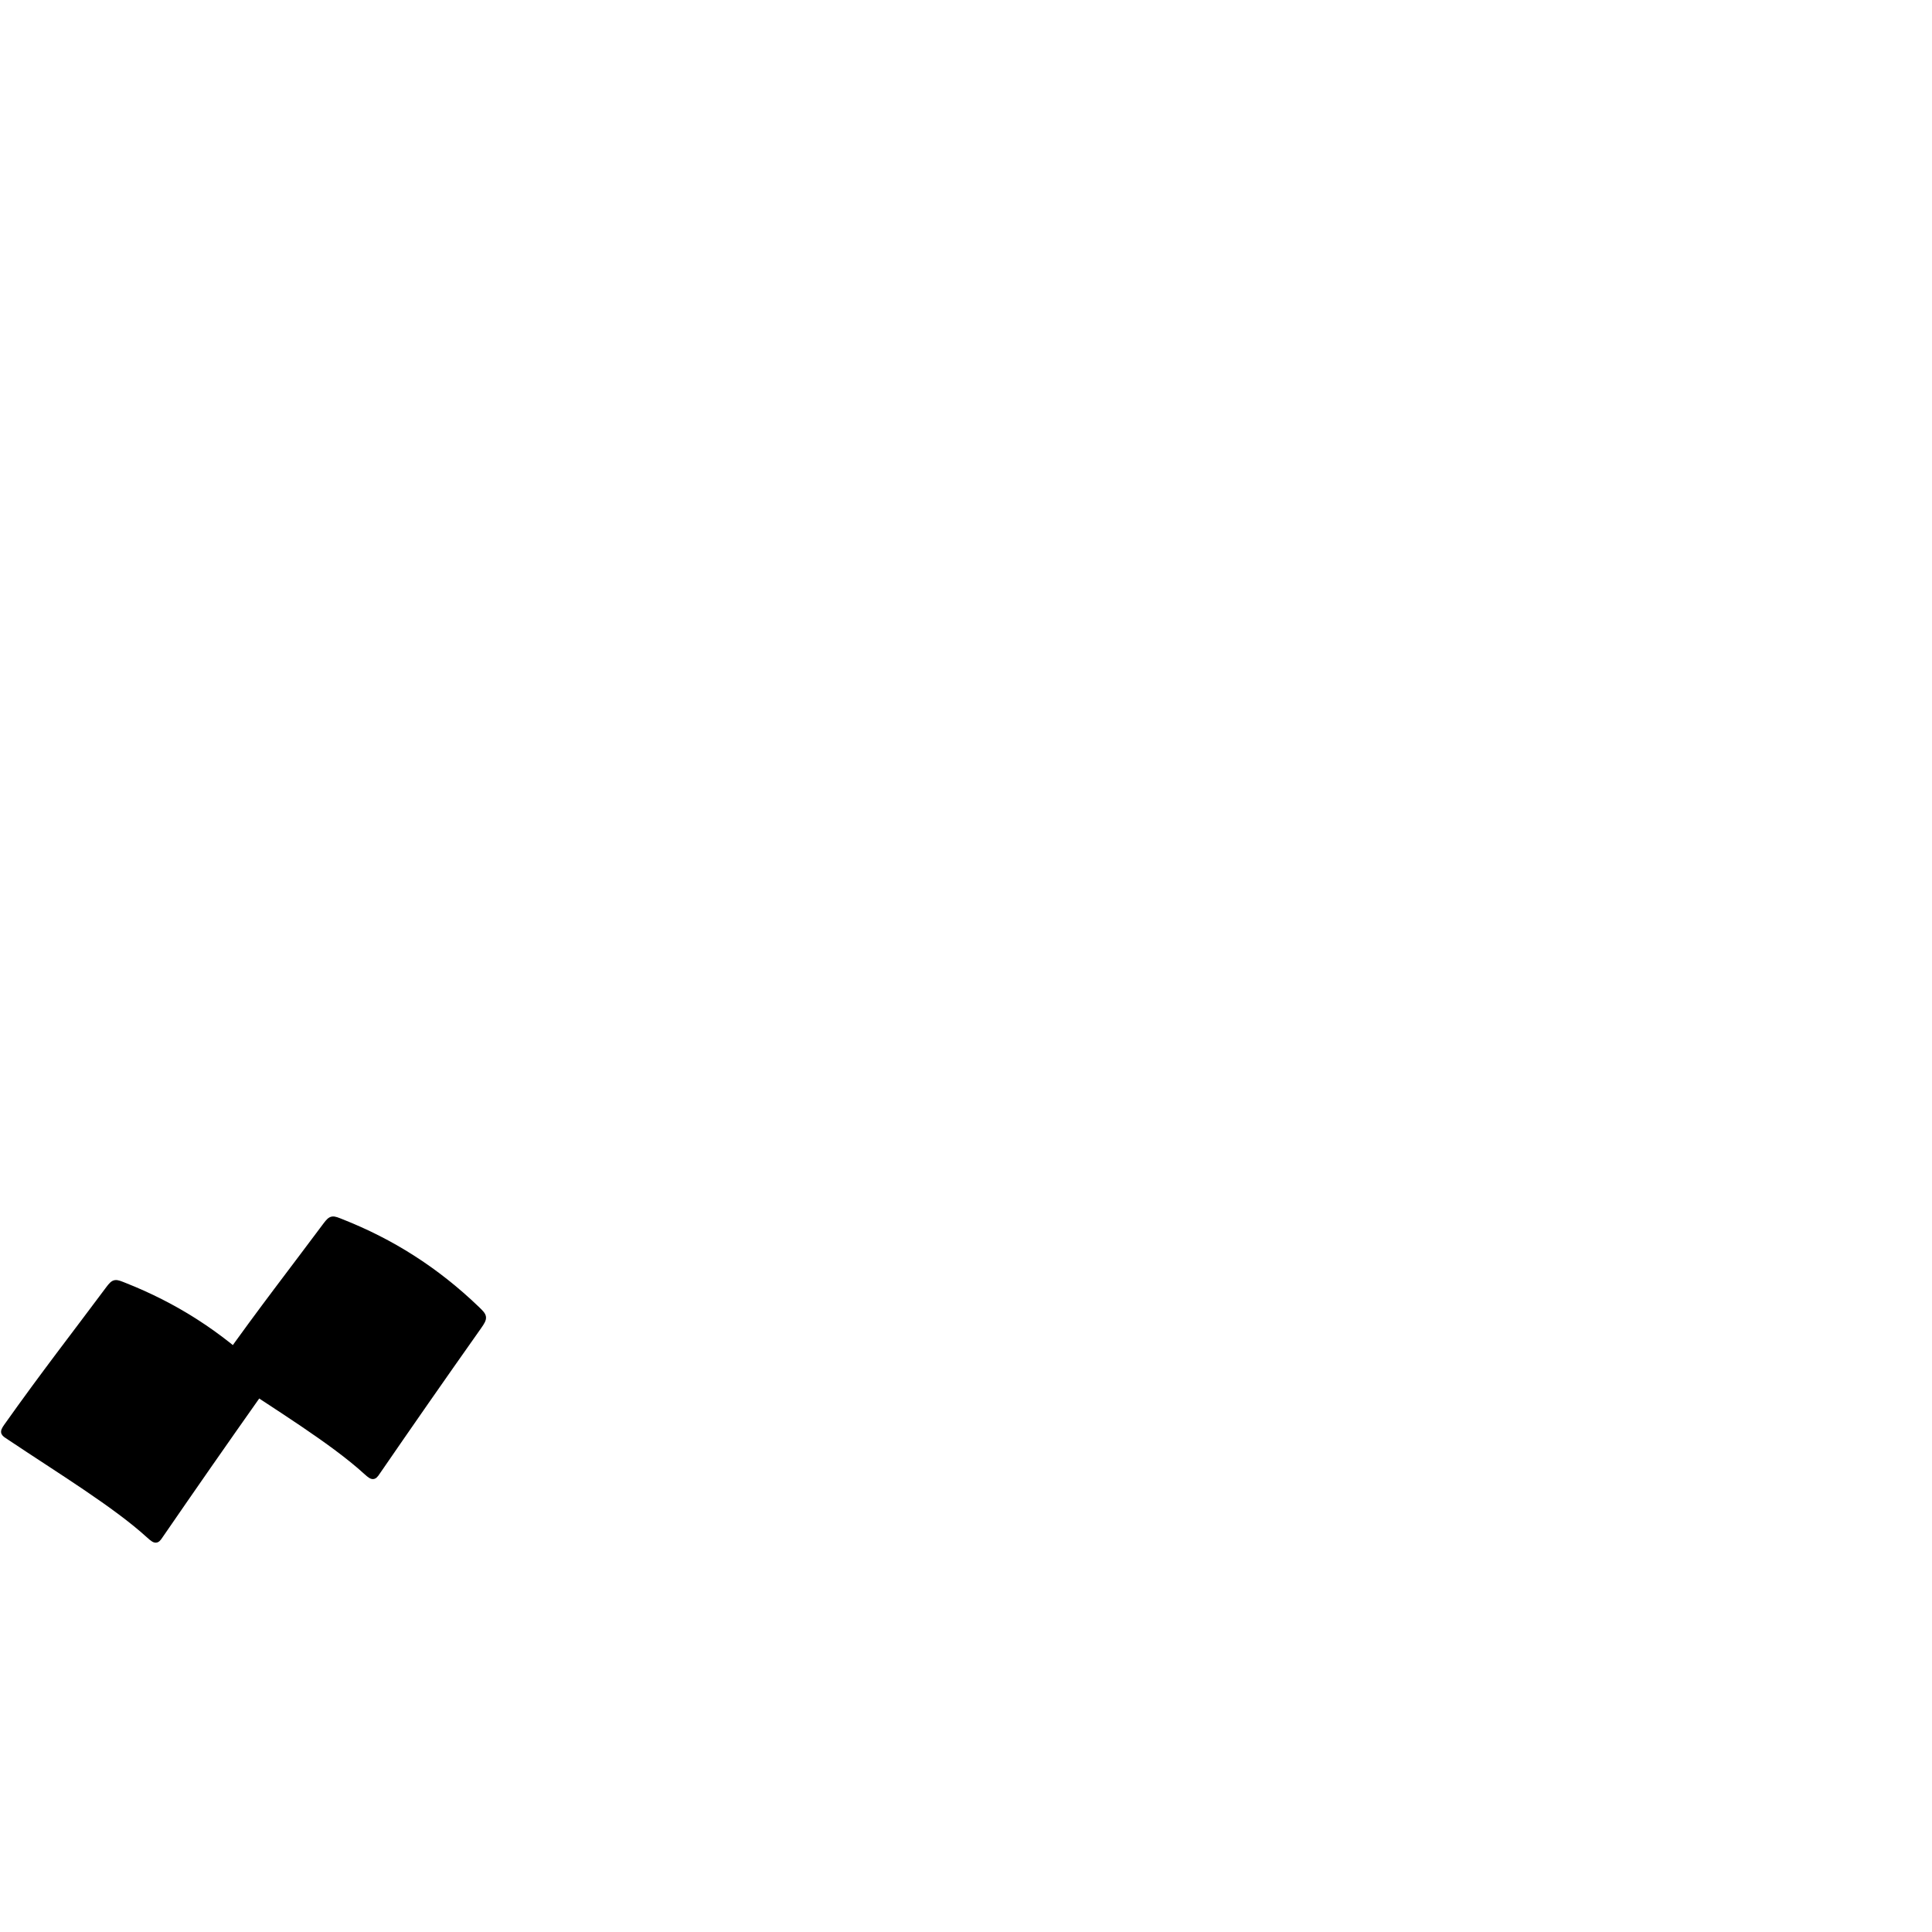
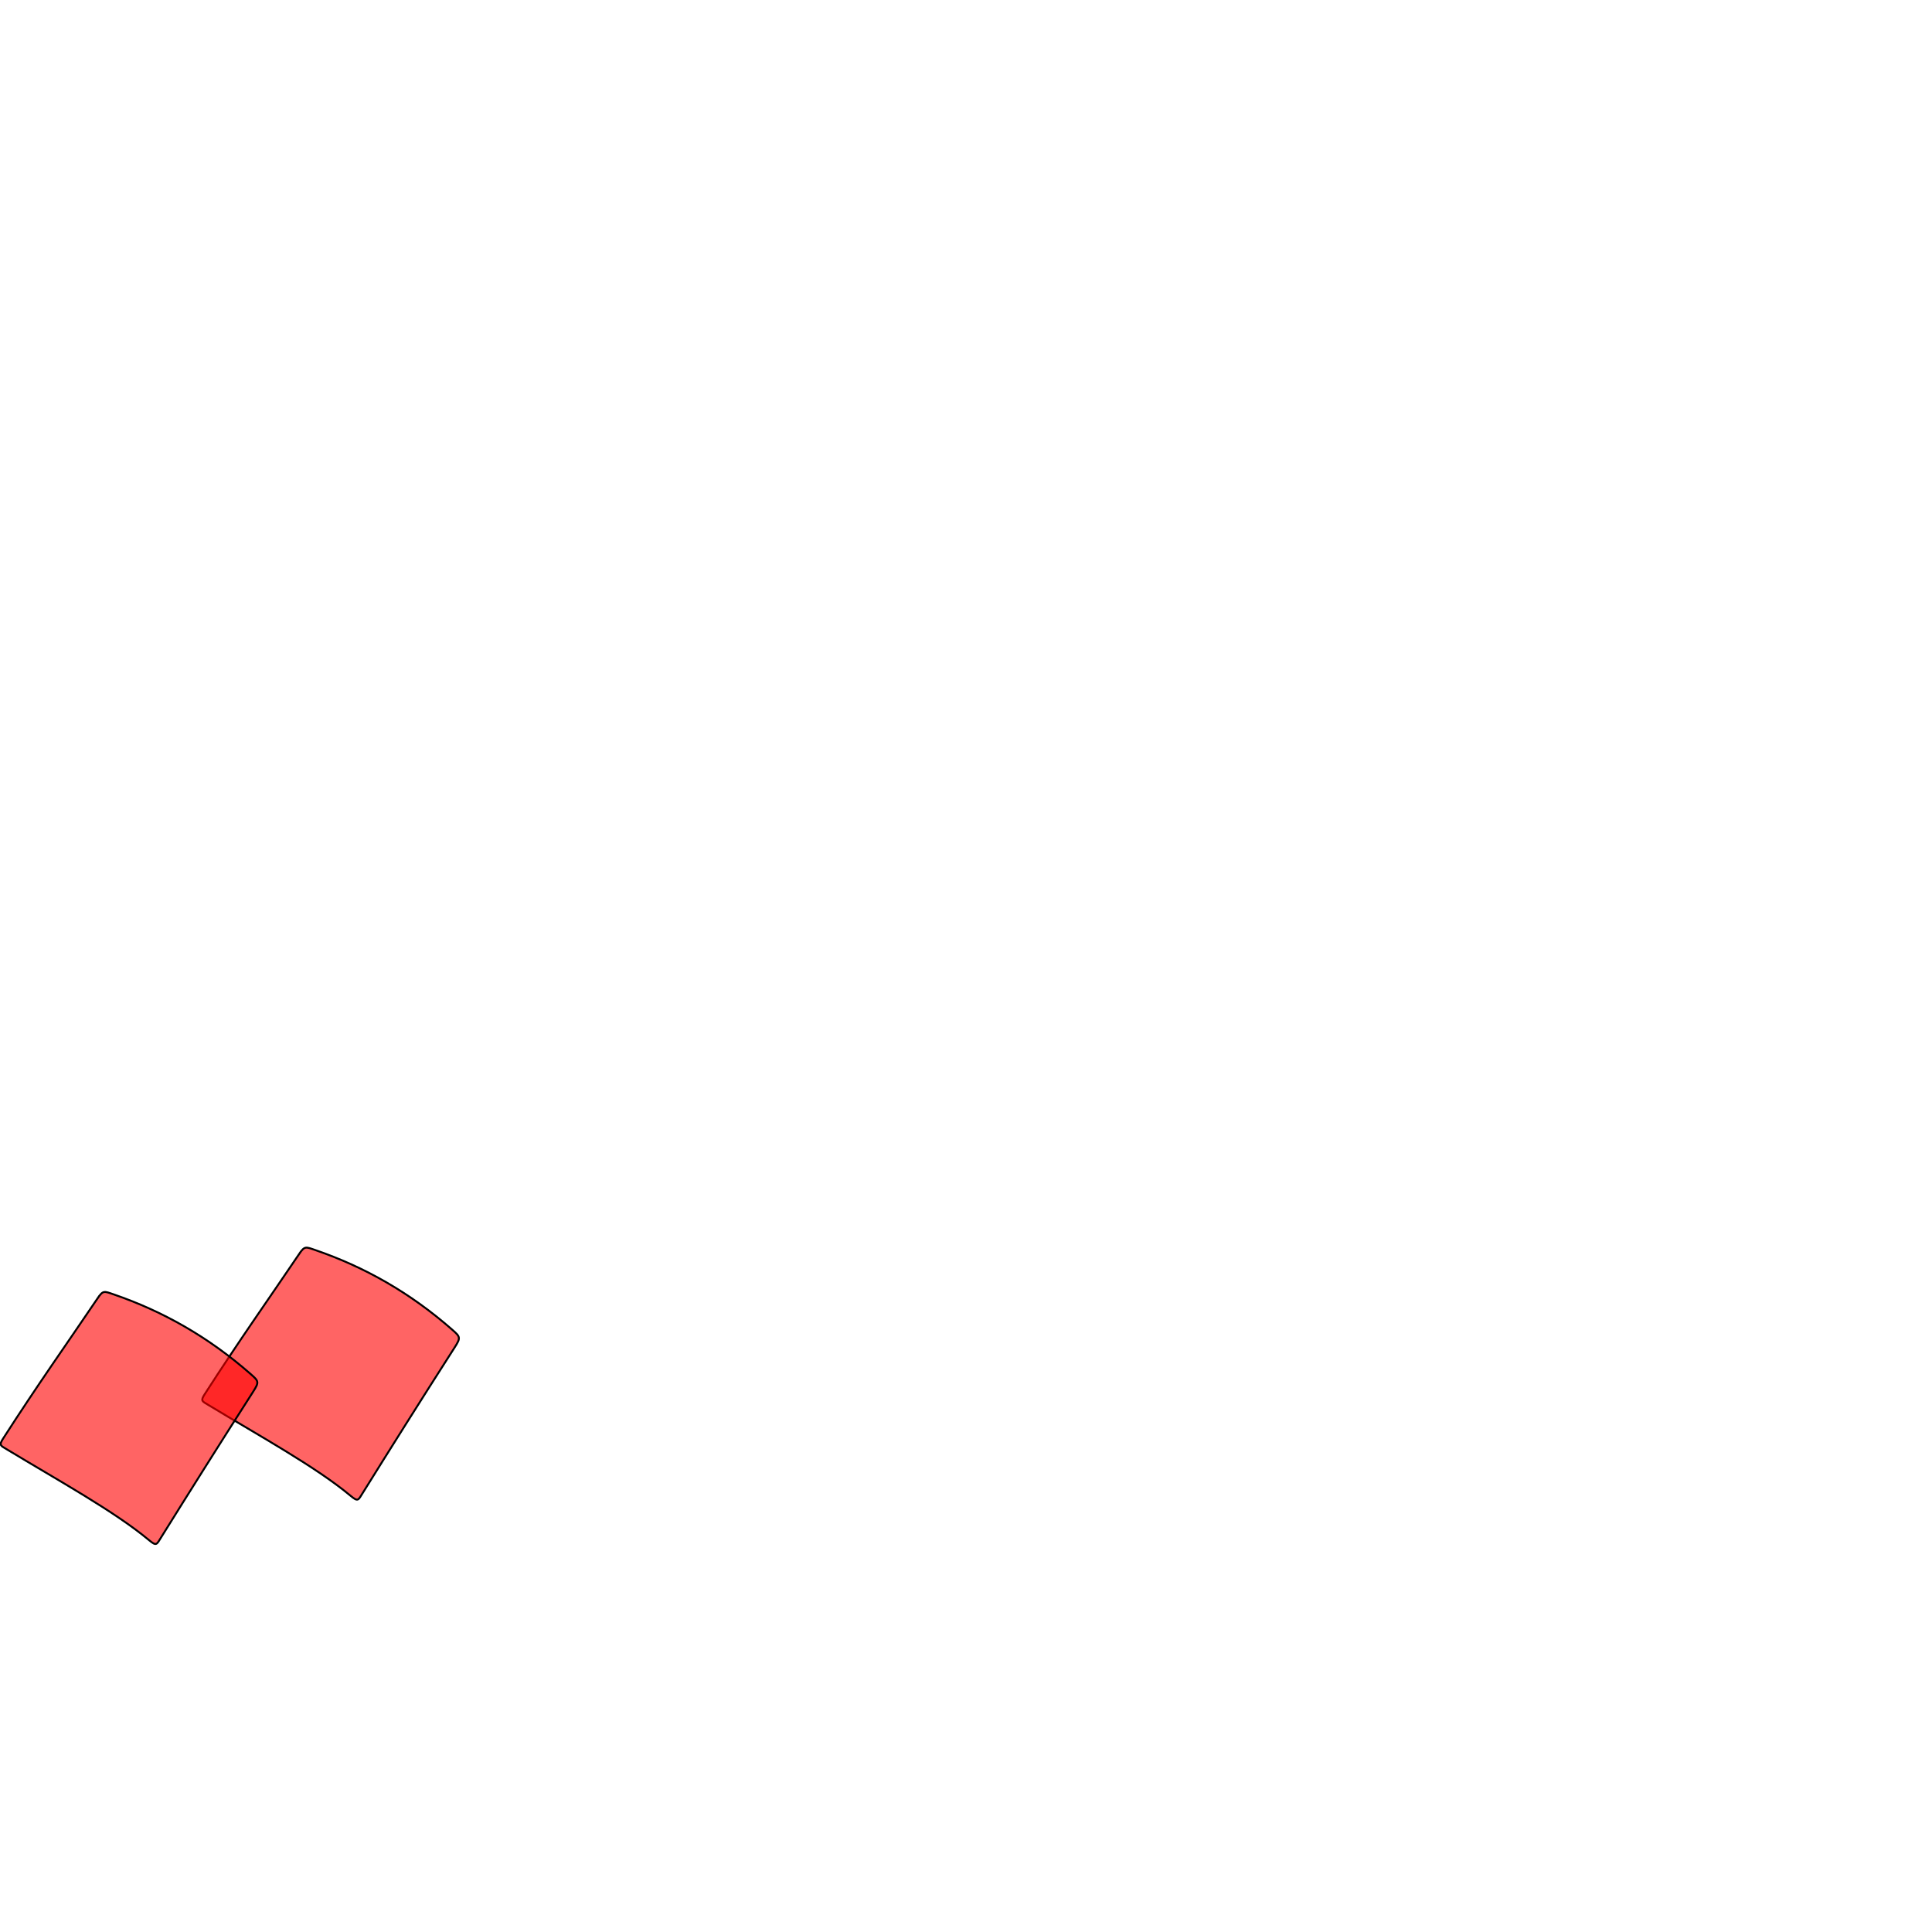
<svg xmlns="http://www.w3.org/2000/svg" version="1.0" width="1000" height="1000" id="svg5496">
  <defs id="defs5498">
    </defs>
  <g id="layer1" />
-   <g id="g4477" transform="translate(-246.4635,451.6761)">
-     <path id="path2912" d="m 415.066,182.576 c -17.269,23.192 -33.277,43.646 -52.715,71.06 -2.49,3.511 -1.538,3.622 1.655,5.76 25.875,17.325 54.71,34.894 72.103,50.776 3.864,3.529 3.891,2.614 6.566,-1.274 15.683,-22.796 31.501,-45.569 51.485,-73.868 3.403,-4.819 3.096,-5.325 -0.865,-9.134 -21.28,-20.465 -44.357,-34.887 -69.782,-44.952 -4.914,-1.945 -5.429,-2.422 -8.447,1.632 z" style="color:#000000;fill:#000000;fill-opacity:1;stroke:#000000;stroke-width:3.047px;stroke-linecap:butt;stroke-linejoin:miter;stroke-miterlimit:4;stroke-opacity:1;stroke-dasharray:none;stroke-dashoffset:0;marker:none;visibility:visible;display:inline;overflow:visible;enable-background:accumulate" />
-     <path id="path2912-1" d="m 302.667,215.49 c -17.269,23.192 -33.277,43.646 -52.715,71.06 -2.49,3.511 -1.538,3.622 1.655,5.76 25.875,17.325 54.71,34.894 72.103,50.776 3.864,3.529 3.891,2.614 6.566,-1.274 15.683,-22.796 31.501,-45.569 51.485,-73.868 3.403,-4.819 3.096,-5.325 -0.865,-9.134 -21.28,-20.465 -44.357,-34.887 -69.782,-44.952 -4.914,-1.945 -5.429,-2.422 -8.447,1.632 z" style="color:#000000;fill:#000000;fill-opacity:1;stroke:#000000;stroke-width:3.047px;stroke-linecap:butt;stroke-linejoin:miter;stroke-miterlimit:4;stroke-opacity:1;stroke-dasharray:none;stroke-dashoffset:0;marker:none;visibility:visible;display:inline;overflow:visible;enable-background:accumulate" />
+   <g transform="translate(-10297.639,-261.5088)" id="g7998">
+     <path id="path2912-27" d="m 10452.521,910.512 c -16.028,23.697 -30.932,44.632 -48.916,72.6 -2.303,3.582 -1.357,3.649 1.895,5.619 26.351,15.963 55.64,32.035 73.543,46.953 3.978,3.314 3.964,2.409 6.433,-1.553 14.478,-23.235 29.091,-46.453 47.574,-75.32 3.147,-4.915 2.82,-5.402 -1.265,-8.989 -21.951,-19.273 -45.407,-32.493 -70.988,-41.301 -4.944,-1.702 -5.474,-2.15 -8.276,1.992 z" style="color:#000000;fill:#ff0000;fill-opacity:0.608;stroke:#000000;stroke-width:1;stroke-linecap:butt;stroke-linejoin:miter;stroke-miterlimit:4;stroke-opacity:1;stroke-dasharray:none;stroke-dashoffset:0;marker:none;visibility:visible;display:inline;overflow:visible;enable-background:accumulate" />
+     <path id="path2912-9" d="m 10348.189,933.465 c -16.029,23.697 -30.933,44.632 -48.916,72.6 -2.304,3.582 -1.358,3.649 1.894,5.619 26.351,15.963 55.64,32.035 73.543,46.953 3.978,3.314 3.964,2.409 6.433,-1.553 14.478,-23.235 29.091,-46.453 47.574,-75.32 3.147,-4.915 2.821,-5.402 -1.265,-8.989 -21.951,-19.273 -45.406,-32.493 -70.988,-41.301 -4.944,-1.702 -5.474,-2.15 -8.275,1.992 z" style="color:#000000;fill:#ff0000;fill-opacity:0.608;stroke:#000000;stroke-width:1;stroke-linecap:butt;stroke-linejoin:miter;stroke-miterlimit:4;stroke-opacity:1;stroke-dasharray:none;stroke-dashoffset:0;marker:none;visibility:visible;display:inline;overflow:visible;enable-background:accumulate" />
  </g>
</svg>
